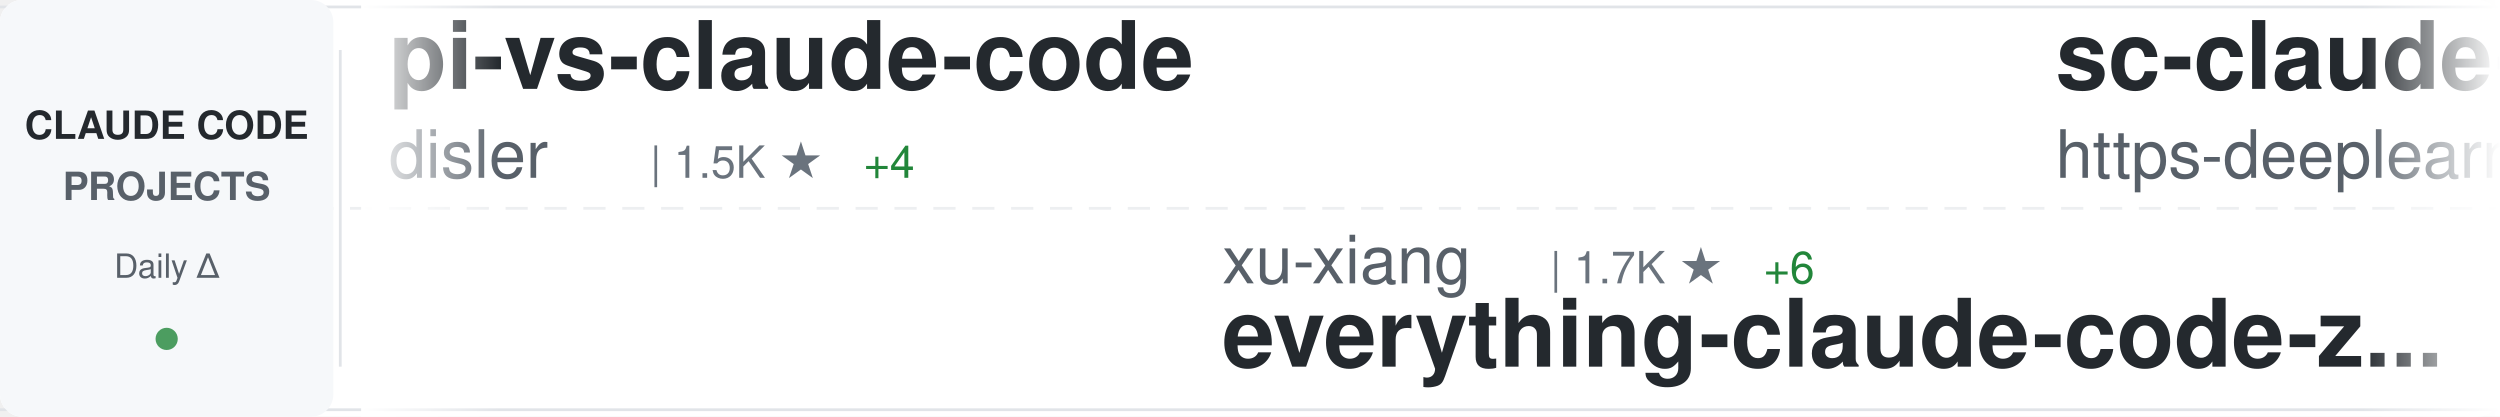
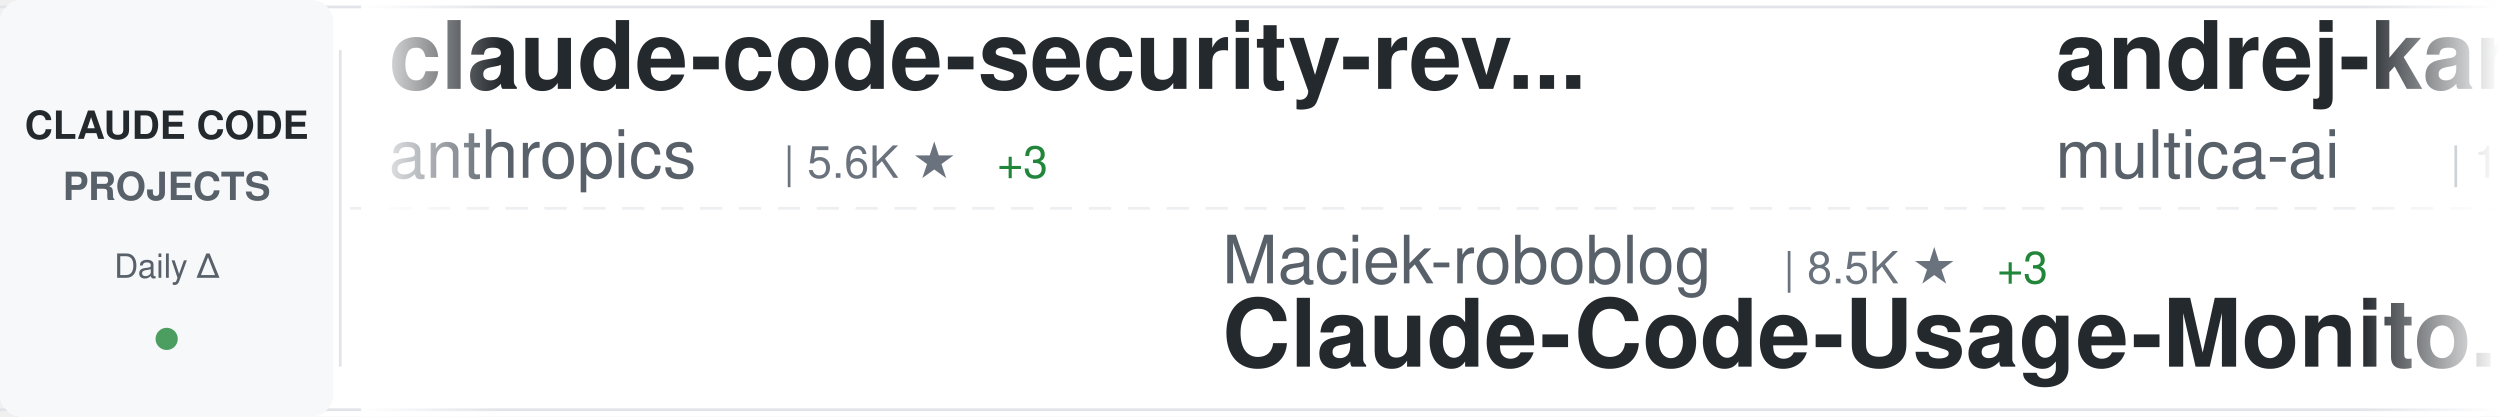
<svg xmlns="http://www.w3.org/2000/svg" width="900" height="150">
  <defs>
    <linearGradient id="awesomeLeftFade" x1="0%" y1="0%" x2="100%" y2="0%">
      <stop offset="0%" style="stop-color:#ffffff;stop-opacity:1" />
      <stop offset="100%" style="stop-color:#ffffff;stop-opacity:0" />
    </linearGradient>
    <linearGradient id="awesomeRightFade" x1="0%" y1="0%" x2="100%" y2="0%">
      <stop offset="0%" style="stop-color:#ffffff;stop-opacity:0" />
      <stop offset="100%" style="stop-color:#ffffff;stop-opacity:1" />
    </linearGradient>
  </defs>
  <rect width="900" height="150" fill="#ffffff" rx="8" />
  <rect x="0" y="2" width="900" height="1" fill="#e1e4e8" />
  <rect x="0" y="147" width="900" height="1" fill="#e1e4e8" />
  <line x1="0" y1="75" x2="900" y2="75" stroke="#e1e4e8" stroke-width="1" stroke-dasharray="8 6" opacity="0.6" />
  <rect x="0" y="0" width="120" height="150" fill="#f6f8fa" rx="8" />
  <text x="60" y="50" font-family="-apple-system, BlinkMacSystemFont, 'Segoe UI', Helvetica, Arial, sans-serif" font-size="14" font-weight="600" fill="#24292e" text-anchor="middle">CLAUDE CODE</text>
  <text x="60" y="72" font-family="-apple-system, BlinkMacSystemFont, 'Segoe UI', Helvetica, Arial, sans-serif" font-size="14" font-weight="600" fill="#586069" text-anchor="middle">PROJECTS</text>
  <text x="60" y="100" font-family="-apple-system, BlinkMacSystemFont, 'Segoe UI', Helvetica, Arial, sans-serif" font-size="12" font-weight="500" fill="#586069" text-anchor="middle">Daily Δ</text>
  <circle cx="60" cy="122" r="4" fill="#22863a" opacity="0.8" />
  <rect x="122" y="18" width="1" height="114" fill="#e1e4e8" />
  <clipPath id="awesomeTickerClip">
    <rect x="130" y="0" width="770" height="150" />
  </clipPath>
  <g clip-path="url(#awesomeTickerClip)">
    <g id="awesomeTickerItems">
      <animateTransform attributeName="transform" attributeType="XML" type="translate" from="0 0" to="-3000 0" dur="54s" repeatCount="indefinite" />
      <g transform="translate(0, 0)">
-         <text x="140" y="32" font-family="-apple-system, BlinkMacSystemFont, 'Segoe UI', Helvetica, Arial, sans-serif" font-size="34" font-weight="600" fill="#24292e">pi-vs-claude-code</text>
-         <text x="140" y="64" font-family="-apple-system, BlinkMacSystemFont, 'Segoe UI', Helvetica, Arial, sans-serif" font-size="24" font-weight="400" fill="#586069">disler</text>
-         <text x="234" y="64" font-family="-apple-system, BlinkMacSystemFont, 'Segoe UI', Helvetica, Arial, sans-serif" font-size="16" font-weight="500" fill="#6a737d">| 1.5K ★</text>
-         <text x="311" y="64" font-family="-apple-system, BlinkMacSystemFont, 'Segoe UI', Helvetica, Arial, sans-serif" font-size="16" font-weight="500" fill="#22863a"> +4</text>
+         <text x="140" y="32" font-family="-apple-system, BlinkMacSystemFont, 'Segoe UI', Helvetica, Arial, sans-serif" font-size="34" font-weight="600" fill="#24292e">claude-code-security-rev...</text>
+         <text x="140" y="64" font-family="-apple-system, BlinkMacSystemFont, 'Segoe UI', Helvetica, Arial, sans-serif" font-size="24" font-weight="400" fill="#586069">anthropics</text>
+         <text x="282" y="64" font-family="-apple-system, BlinkMacSystemFont, 'Segoe UI', Helvetica, Arial, sans-serif" font-size="16" font-weight="500" fill="#6a737d">| 5.6K ★</text>
+         <text x="359" y="64" font-family="-apple-system, BlinkMacSystemFont, 'Segoe UI', Helvetica, Arial, sans-serif" font-size="16" font-weight="500" fill="#22863a"> +3</text>
      </g>
      <g transform="translate(300, 0)">
-         <text x="140" y="102" font-family="-apple-system, BlinkMacSystemFont, 'Segoe UI', Helvetica, Arial, sans-serif" font-size="24" font-weight="400" fill="#586069">xu-xiang</text>
-         <text x="258" y="102" font-family="-apple-system, BlinkMacSystemFont, 'Segoe UI', Helvetica, Arial, sans-serif" font-size="16" font-weight="500" fill="#6a737d">| 1.7K ★</text>
-         <text x="335" y="102" font-family="-apple-system, BlinkMacSystemFont, 'Segoe UI', Helvetica, Arial, sans-serif" font-size="16" font-weight="500" fill="#22863a"> +6</text>
-         <text x="140" y="132" font-family="-apple-system, BlinkMacSystemFont, 'Segoe UI', Helvetica, Arial, sans-serif" font-size="34" font-weight="600" fill="#24292e">everything-claude-code-z...</text>
+         <text x="140" y="102" font-family="-apple-system, BlinkMacSystemFont, 'Segoe UI', Helvetica, Arial, sans-serif" font-size="24" font-weight="400" fill="#586069">Maciek-roboblog</text>
+         <text x="342" y="102" font-family="-apple-system, BlinkMacSystemFont, 'Segoe UI', Helvetica, Arial, sans-serif" font-size="16" font-weight="500" fill="#6a737d">| 8.5K ★</text>
+         <text x="419" y="102" font-family="-apple-system, BlinkMacSystemFont, 'Segoe UI', Helvetica, Arial, sans-serif" font-size="16" font-weight="500" fill="#22863a"> +3</text>
+         <text x="140" y="132" font-family="-apple-system, BlinkMacSystemFont, 'Segoe UI', Helvetica, Arial, sans-serif" font-size="34" font-weight="600" fill="#24292e">Claude-Code-Usage-Monito...</text>
      </g>
      <g transform="translate(600, 0)">
-         <text x="140" y="32" font-family="-apple-system, BlinkMacSystemFont, 'Segoe UI', Helvetica, Arial, sans-serif" font-size="34" font-weight="600" fill="#24292e">sc-claude-code-files</text>
-         <text x="140" y="64" font-family="-apple-system, BlinkMacSystemFont, 'Segoe UI', Helvetica, Arial, sans-serif" font-size="24" font-weight="400" fill="#586069">https-deeplearning-ai</text>
-         <text x="414" y="64" font-family="-apple-system, BlinkMacSystemFont, 'Segoe UI', Helvetica, Arial, sans-serif" font-size="16" font-weight="500" fill="#6a737d">| 535 ★</text>
-         <text x="482" y="64" font-family="-apple-system, BlinkMacSystemFont, 'Segoe UI', Helvetica, Arial, sans-serif" font-size="16" font-weight="500" fill="#22863a"> +1</text>
+         <text x="140" y="32" font-family="-apple-system, BlinkMacSystemFont, 'Segoe UI', Helvetica, Arial, sans-serif" font-size="34" font-weight="600" fill="#24292e">andrej-karpathy-skills</text>
+         <text x="140" y="64" font-family="-apple-system, BlinkMacSystemFont, 'Segoe UI', Helvetica, Arial, sans-serif" font-size="24" font-weight="400" fill="#586069">multica-ai</text>
+         <text x="282" y="64" font-family="-apple-system, BlinkMacSystemFont, 'Segoe UI', Helvetica, Arial, sans-serif" font-size="16" font-weight="500" fill="#6a737d">| 194.1K ★</text>
+         <text x="377" y="64" font-family="-apple-system, BlinkMacSystemFont, 'Segoe UI', Helvetica, Arial, sans-serif" font-size="16" font-weight="500" fill="#22863a"> +420</text>
      </g>
      <g transform="translate(900, 0)">
-         <text x="140" y="102" font-family="-apple-system, BlinkMacSystemFont, 'Segoe UI', Helvetica, Arial, sans-serif" font-size="24" font-weight="400" fill="#586069">huangjia2019</text>
-         <text x="306" y="102" font-family="-apple-system, BlinkMacSystemFont, 'Segoe UI', Helvetica, Arial, sans-serif" font-size="16" font-weight="500" fill="#6a737d">| 991 ★</text>
-         <text x="374" y="102" font-family="-apple-system, BlinkMacSystemFont, 'Segoe UI', Helvetica, Arial, sans-serif" font-size="16" font-weight="500" fill="#22863a"> +1</text>
-         <text x="140" y="132" font-family="-apple-system, BlinkMacSystemFont, 'Segoe UI', Helvetica, Arial, sans-serif" font-size="34" font-weight="600" fill="#24292e">claude-code-engineering</text>
+         <text x="140" y="102" font-family="-apple-system, BlinkMacSystemFont, 'Segoe UI', Helvetica, Arial, sans-serif" font-size="24" font-weight="400" fill="#586069">AprilNEA</text>
+         <text x="258" y="102" font-family="-apple-system, BlinkMacSystemFont, 'Segoe UI', Helvetica, Arial, sans-serif" font-size="16" font-weight="500" fill="#6a737d">| 392 ★</text>
+         <text x="140" y="132" font-family="-apple-system, BlinkMacSystemFont, 'Segoe UI', Helvetica, Arial, sans-serif" font-size="34" font-weight="600" fill="#24292e">claude-code-source</text>
      </g>
      <g transform="translate(1200, 0)">
-         <text x="140" y="32" font-family="-apple-system, BlinkMacSystemFont, 'Segoe UI', Helvetica, Arial, sans-serif" font-size="34" font-weight="600" fill="#24292e">my-claude-code-setup</text>
-         <text x="140" y="64" font-family="-apple-system, BlinkMacSystemFont, 'Segoe UI', Helvetica, Arial, sans-serif" font-size="24" font-weight="400" fill="#586069">centminmod</text>
-         <text x="282" y="64" font-family="-apple-system, BlinkMacSystemFont, 'Segoe UI', Helvetica, Arial, sans-serif" font-size="16" font-weight="500" fill="#6a737d">| 2.5K ★</text>
-         <text x="359" y="64" font-family="-apple-system, BlinkMacSystemFont, 'Segoe UI', Helvetica, Arial, sans-serif" font-size="16" font-weight="500" fill="#22863a"> +4</text>
+         <text x="140" y="32" font-family="-apple-system, BlinkMacSystemFont, 'Segoe UI', Helvetica, Arial, sans-serif" font-size="34" font-weight="600" fill="#24292e">claude-code-source</text>
+         <text x="140" y="64" font-family="-apple-system, BlinkMacSystemFont, 'Segoe UI', Helvetica, Arial, sans-serif" font-size="24" font-weight="400" fill="#586069">JrCx7scC</text>
+         <text x="258" y="64" font-family="-apple-system, BlinkMacSystemFont, 'Segoe UI', Helvetica, Arial, sans-serif" font-size="16" font-weight="500" fill="#6a737d">| 371 ★</text>
      </g>
      <g transform="translate(1500, 0)">
-         <text x="140" y="102" font-family="-apple-system, BlinkMacSystemFont, 'Segoe UI', Helvetica, Arial, sans-serif" font-size="24" font-weight="400" fill="#586069">RichardAtCT</text>
-         <text x="294" y="102" font-family="-apple-system, BlinkMacSystemFont, 'Segoe UI', Helvetica, Arial, sans-serif" font-size="16" font-weight="500" fill="#6a737d">| 2.7K ★</text>
-         <text x="371" y="102" font-family="-apple-system, BlinkMacSystemFont, 'Segoe UI', Helvetica, Arial, sans-serif" font-size="16" font-weight="500" fill="#22863a"> +1</text>
-         <text x="140" y="132" font-family="-apple-system, BlinkMacSystemFont, 'Segoe UI', Helvetica, Arial, sans-serif" font-size="34" font-weight="600" fill="#24292e">claude-code-telegram</text>
+         <text x="140" y="102" font-family="-apple-system, BlinkMacSystemFont, 'Segoe UI', Helvetica, Arial, sans-serif" font-size="24" font-weight="400" fill="#586069">VILA-Lab</text>
+         <text x="258" y="102" font-family="-apple-system, BlinkMacSystemFont, 'Segoe UI', Helvetica, Arial, sans-serif" font-size="16" font-weight="500" fill="#6a737d">| 2.0K ★</text>
+         <text x="335" y="102" font-family="-apple-system, BlinkMacSystemFont, 'Segoe UI', Helvetica, Arial, sans-serif" font-size="16" font-weight="500" fill="#22863a"> +9</text>
+         <text x="140" y="132" font-family="-apple-system, BlinkMacSystemFont, 'Segoe UI', Helvetica, Arial, sans-serif" font-size="34" font-weight="600" fill="#24292e">Dive-into-Claude-Code</text>
      </g>
      <g transform="translate(1800, 0)">
-         <text x="140" y="32" font-family="-apple-system, BlinkMacSystemFont, 'Segoe UI', Helvetica, Arial, sans-serif" font-size="34" font-weight="600" fill="#24292e">claude-code-harness</text>
-         <text x="140" y="64" font-family="-apple-system, BlinkMacSystemFont, 'Segoe UI', Helvetica, Arial, sans-serif" font-size="24" font-weight="400" fill="#586069">Chachamaru127</text>
-         <text x="318" y="64" font-family="-apple-system, BlinkMacSystemFont, 'Segoe UI', Helvetica, Arial, sans-serif" font-size="16" font-weight="500" fill="#6a737d">| 3.0K ★</text>
-         <text x="395" y="64" font-family="-apple-system, BlinkMacSystemFont, 'Segoe UI', Helvetica, Arial, sans-serif" font-size="16" font-weight="500" fill="#22863a"> +3</text>
+         <text x="140" y="32" font-family="-apple-system, BlinkMacSystemFont, 'Segoe UI', Helvetica, Arial, sans-serif" font-size="34" font-weight="600" fill="#24292e">claude-code-source-code-...</text>
+         <text x="140" y="64" font-family="-apple-system, BlinkMacSystemFont, 'Segoe UI', Helvetica, Arial, sans-serif" font-size="24" font-weight="400" fill="#586069">ghuntley</text>
+         <text x="258" y="64" font-family="-apple-system, BlinkMacSystemFont, 'Segoe UI', Helvetica, Arial, sans-serif" font-size="16" font-weight="500" fill="#6a737d">| 987 ★</text>
      </g>
      <g transform="translate(2100, 0)">
-         <text x="140" y="102" font-family="-apple-system, BlinkMacSystemFont, 'Segoe UI', Helvetica, Arial, sans-serif" font-size="24" font-weight="400" fill="#586069">Yeachan-Heo</text>
-         <text x="294" y="102" font-family="-apple-system, BlinkMacSystemFont, 'Segoe UI', Helvetica, Arial, sans-serif" font-size="16" font-weight="500" fill="#6a737d">| 37.9K ★</text>
-         <text x="380" y="102" font-family="-apple-system, BlinkMacSystemFont, 'Segoe UI', Helvetica, Arial, sans-serif" font-size="16" font-weight="500" fill="#22863a"> +27</text>
-         <text x="140" y="132" font-family="-apple-system, BlinkMacSystemFont, 'Segoe UI', Helvetica, Arial, sans-serif" font-size="34" font-weight="600" fill="#24292e">oh-my-claudecode</text>
+         <text x="140" y="102" font-family="-apple-system, BlinkMacSystemFont, 'Segoe UI', Helvetica, Arial, sans-serif" font-size="24" font-weight="400" fill="#586069">Pimzino</text>
+         <text x="246" y="102" font-family="-apple-system, BlinkMacSystemFont, 'Segoe UI', Helvetica, Arial, sans-serif" font-size="16" font-weight="500" fill="#6a737d">| 3.8K ★</text>
+         <text x="323" y="102" font-family="-apple-system, BlinkMacSystemFont, 'Segoe UI', Helvetica, Arial, sans-serif" font-size="16" font-weight="500" fill="#22863a"> +1</text>
+         <text x="140" y="132" font-family="-apple-system, BlinkMacSystemFont, 'Segoe UI', Helvetica, Arial, sans-serif" font-size="34" font-weight="600" fill="#24292e">claude-code-spec-workflo...</text>
      </g>
      <g transform="translate(2400, 0)">
-         <text x="140" y="32" font-family="-apple-system, BlinkMacSystemFont, 'Segoe UI', Helvetica, Arial, sans-serif" font-size="34" font-weight="600" fill="#24292e">how-claude-code-works</text>
-         <text x="140" y="64" font-family="-apple-system, BlinkMacSystemFont, 'Segoe UI', Helvetica, Arial, sans-serif" font-size="24" font-weight="400" fill="#586069">Windy3f3f3f3f</text>
-         <text x="318" y="64" font-family="-apple-system, BlinkMacSystemFont, 'Segoe UI', Helvetica, Arial, sans-serif" font-size="16" font-weight="500" fill="#6a737d">| 3.2K ★</text>
-         <text x="395" y="64" font-family="-apple-system, BlinkMacSystemFont, 'Segoe UI', Helvetica, Arial, sans-serif" font-size="16" font-weight="500" fill="#22863a"> +8</text>
+         <text x="140" y="32" font-family="-apple-system, BlinkMacSystemFont, 'Segoe UI', Helvetica, Arial, sans-serif" font-size="34" font-weight="600" fill="#24292e">claude-code-source-build</text>
+         <text x="140" y="64" font-family="-apple-system, BlinkMacSystemFont, 'Segoe UI', Helvetica, Arial, sans-serif" font-size="24" font-weight="400" fill="#586069">andrew-kramer-inno</text>
+         <text x="378" y="64" font-family="-apple-system, BlinkMacSystemFont, 'Segoe UI', Helvetica, Arial, sans-serif" font-size="16" font-weight="500" fill="#6a737d">| 595 ★</text>
      </g>
      <g transform="translate(2700, 0)">
-         <text x="140" y="102" font-family="-apple-system, BlinkMacSystemFont, 'Segoe UI', Helvetica, Arial, sans-serif" font-size="24" font-weight="400" fill="#586069">OrcaWhisper</text>
-         <text x="294" y="102" font-family="-apple-system, BlinkMacSystemFont, 'Segoe UI', Helvetica, Arial, sans-serif" font-size="16" font-weight="500" fill="#6a737d">| 85 ★</text>
-         <text x="140" y="132" font-family="-apple-system, BlinkMacSystemFont, 'Segoe UI', Helvetica, Arial, sans-serif" font-size="34" font-weight="600" fill="#24292e">Claude-Code</text>
+         <text x="140" y="102" font-family="-apple-system, BlinkMacSystemFont, 'Segoe UI', Helvetica, Arial, sans-serif" font-size="24" font-weight="400" fill="#586069">repowise-dev</text>
+         <text x="306" y="102" font-family="-apple-system, BlinkMacSystemFont, 'Segoe UI', Helvetica, Arial, sans-serif" font-size="16" font-weight="500" fill="#6a737d">| 1.2K ★</text>
+         <text x="383" y="102" font-family="-apple-system, BlinkMacSystemFont, 'Segoe UI', Helvetica, Arial, sans-serif" font-size="16" font-weight="500" fill="#22863a"> +4</text>
+         <text x="140" y="132" font-family="-apple-system, BlinkMacSystemFont, 'Segoe UI', Helvetica, Arial, sans-serif" font-size="34" font-weight="600" fill="#24292e">claude-code-prompts</text>
      </g>
      <g transform="translate(3000, 0)">
-         <text x="140" y="32" font-family="-apple-system, BlinkMacSystemFont, 'Segoe UI', Helvetica, Arial, sans-serif" font-size="34" font-weight="600" fill="#24292e">pi-vs-claude-code</text>
-         <text x="140" y="64" font-family="-apple-system, BlinkMacSystemFont, 'Segoe UI', Helvetica, Arial, sans-serif" font-size="24" font-weight="400" fill="#586069">disler</text>
-         <text x="234" y="64" font-family="-apple-system, BlinkMacSystemFont, 'Segoe UI', Helvetica, Arial, sans-serif" font-size="16" font-weight="500" fill="#6a737d">| 1.5K ★</text>
-         <text x="311" y="64" font-family="-apple-system, BlinkMacSystemFont, 'Segoe UI', Helvetica, Arial, sans-serif" font-size="16" font-weight="500" fill="#22863a"> +4</text>
+         <text x="140" y="32" font-family="-apple-system, BlinkMacSystemFont, 'Segoe UI', Helvetica, Arial, sans-serif" font-size="34" font-weight="600" fill="#24292e">claude-code-security-rev...</text>
+         <text x="140" y="64" font-family="-apple-system, BlinkMacSystemFont, 'Segoe UI', Helvetica, Arial, sans-serif" font-size="24" font-weight="400" fill="#586069">anthropics</text>
+         <text x="282" y="64" font-family="-apple-system, BlinkMacSystemFont, 'Segoe UI', Helvetica, Arial, sans-serif" font-size="16" font-weight="500" fill="#6a737d">| 5.6K ★</text>
+         <text x="359" y="64" font-family="-apple-system, BlinkMacSystemFont, 'Segoe UI', Helvetica, Arial, sans-serif" font-size="16" font-weight="500" fill="#22863a"> +3</text>
      </g>
      <g transform="translate(3300, 0)">
-         <text x="140" y="102" font-family="-apple-system, BlinkMacSystemFont, 'Segoe UI', Helvetica, Arial, sans-serif" font-size="24" font-weight="400" fill="#586069">xu-xiang</text>
-         <text x="258" y="102" font-family="-apple-system, BlinkMacSystemFont, 'Segoe UI', Helvetica, Arial, sans-serif" font-size="16" font-weight="500" fill="#6a737d">| 1.7K ★</text>
-         <text x="335" y="102" font-family="-apple-system, BlinkMacSystemFont, 'Segoe UI', Helvetica, Arial, sans-serif" font-size="16" font-weight="500" fill="#22863a"> +6</text>
-         <text x="140" y="132" font-family="-apple-system, BlinkMacSystemFont, 'Segoe UI', Helvetica, Arial, sans-serif" font-size="34" font-weight="600" fill="#24292e">everything-claude-code-z...</text>
+         <text x="140" y="102" font-family="-apple-system, BlinkMacSystemFont, 'Segoe UI', Helvetica, Arial, sans-serif" font-size="24" font-weight="400" fill="#586069">Maciek-roboblog</text>
+         <text x="342" y="102" font-family="-apple-system, BlinkMacSystemFont, 'Segoe UI', Helvetica, Arial, sans-serif" font-size="16" font-weight="500" fill="#6a737d">| 8.5K ★</text>
+         <text x="419" y="102" font-family="-apple-system, BlinkMacSystemFont, 'Segoe UI', Helvetica, Arial, sans-serif" font-size="16" font-weight="500" fill="#22863a"> +3</text>
+         <text x="140" y="132" font-family="-apple-system, BlinkMacSystemFont, 'Segoe UI', Helvetica, Arial, sans-serif" font-size="34" font-weight="600" fill="#24292e">Claude-Code-Usage-Monito...</text>
      </g>
      <g transform="translate(3600, 0)">
-         <text x="140" y="32" font-family="-apple-system, BlinkMacSystemFont, 'Segoe UI', Helvetica, Arial, sans-serif" font-size="34" font-weight="600" fill="#24292e">sc-claude-code-files</text>
-         <text x="140" y="64" font-family="-apple-system, BlinkMacSystemFont, 'Segoe UI', Helvetica, Arial, sans-serif" font-size="24" font-weight="400" fill="#586069">https-deeplearning-ai</text>
-         <text x="414" y="64" font-family="-apple-system, BlinkMacSystemFont, 'Segoe UI', Helvetica, Arial, sans-serif" font-size="16" font-weight="500" fill="#6a737d">| 535 ★</text>
-         <text x="482" y="64" font-family="-apple-system, BlinkMacSystemFont, 'Segoe UI', Helvetica, Arial, sans-serif" font-size="16" font-weight="500" fill="#22863a"> +1</text>
+         <text x="140" y="32" font-family="-apple-system, BlinkMacSystemFont, 'Segoe UI', Helvetica, Arial, sans-serif" font-size="34" font-weight="600" fill="#24292e">andrej-karpathy-skills</text>
+         <text x="140" y="64" font-family="-apple-system, BlinkMacSystemFont, 'Segoe UI', Helvetica, Arial, sans-serif" font-size="24" font-weight="400" fill="#586069">multica-ai</text>
+         <text x="282" y="64" font-family="-apple-system, BlinkMacSystemFont, 'Segoe UI', Helvetica, Arial, sans-serif" font-size="16" font-weight="500" fill="#6a737d">| 194.1K ★</text>
+         <text x="377" y="64" font-family="-apple-system, BlinkMacSystemFont, 'Segoe UI', Helvetica, Arial, sans-serif" font-size="16" font-weight="500" fill="#22863a"> +420</text>
      </g>
      <g transform="translate(3900, 0)">
-         <text x="140" y="102" font-family="-apple-system, BlinkMacSystemFont, 'Segoe UI', Helvetica, Arial, sans-serif" font-size="24" font-weight="400" fill="#586069">huangjia2019</text>
-         <text x="306" y="102" font-family="-apple-system, BlinkMacSystemFont, 'Segoe UI', Helvetica, Arial, sans-serif" font-size="16" font-weight="500" fill="#6a737d">| 991 ★</text>
-         <text x="374" y="102" font-family="-apple-system, BlinkMacSystemFont, 'Segoe UI', Helvetica, Arial, sans-serif" font-size="16" font-weight="500" fill="#22863a"> +1</text>
-         <text x="140" y="132" font-family="-apple-system, BlinkMacSystemFont, 'Segoe UI', Helvetica, Arial, sans-serif" font-size="34" font-weight="600" fill="#24292e">claude-code-engineering</text>
+         <text x="140" y="102" font-family="-apple-system, BlinkMacSystemFont, 'Segoe UI', Helvetica, Arial, sans-serif" font-size="24" font-weight="400" fill="#586069">AprilNEA</text>
+         <text x="258" y="102" font-family="-apple-system, BlinkMacSystemFont, 'Segoe UI', Helvetica, Arial, sans-serif" font-size="16" font-weight="500" fill="#6a737d">| 392 ★</text>
+         <text x="140" y="132" font-family="-apple-system, BlinkMacSystemFont, 'Segoe UI', Helvetica, Arial, sans-serif" font-size="34" font-weight="600" fill="#24292e">claude-code-source</text>
      </g>
    </g>
  </g>
  <rect x="130" y="0" width="50" height="150" fill="url(#awesomeLeftFade)" />
  <rect x="850" y="0" width="50" height="150" fill="url(#awesomeRightFade)" />
</svg>
